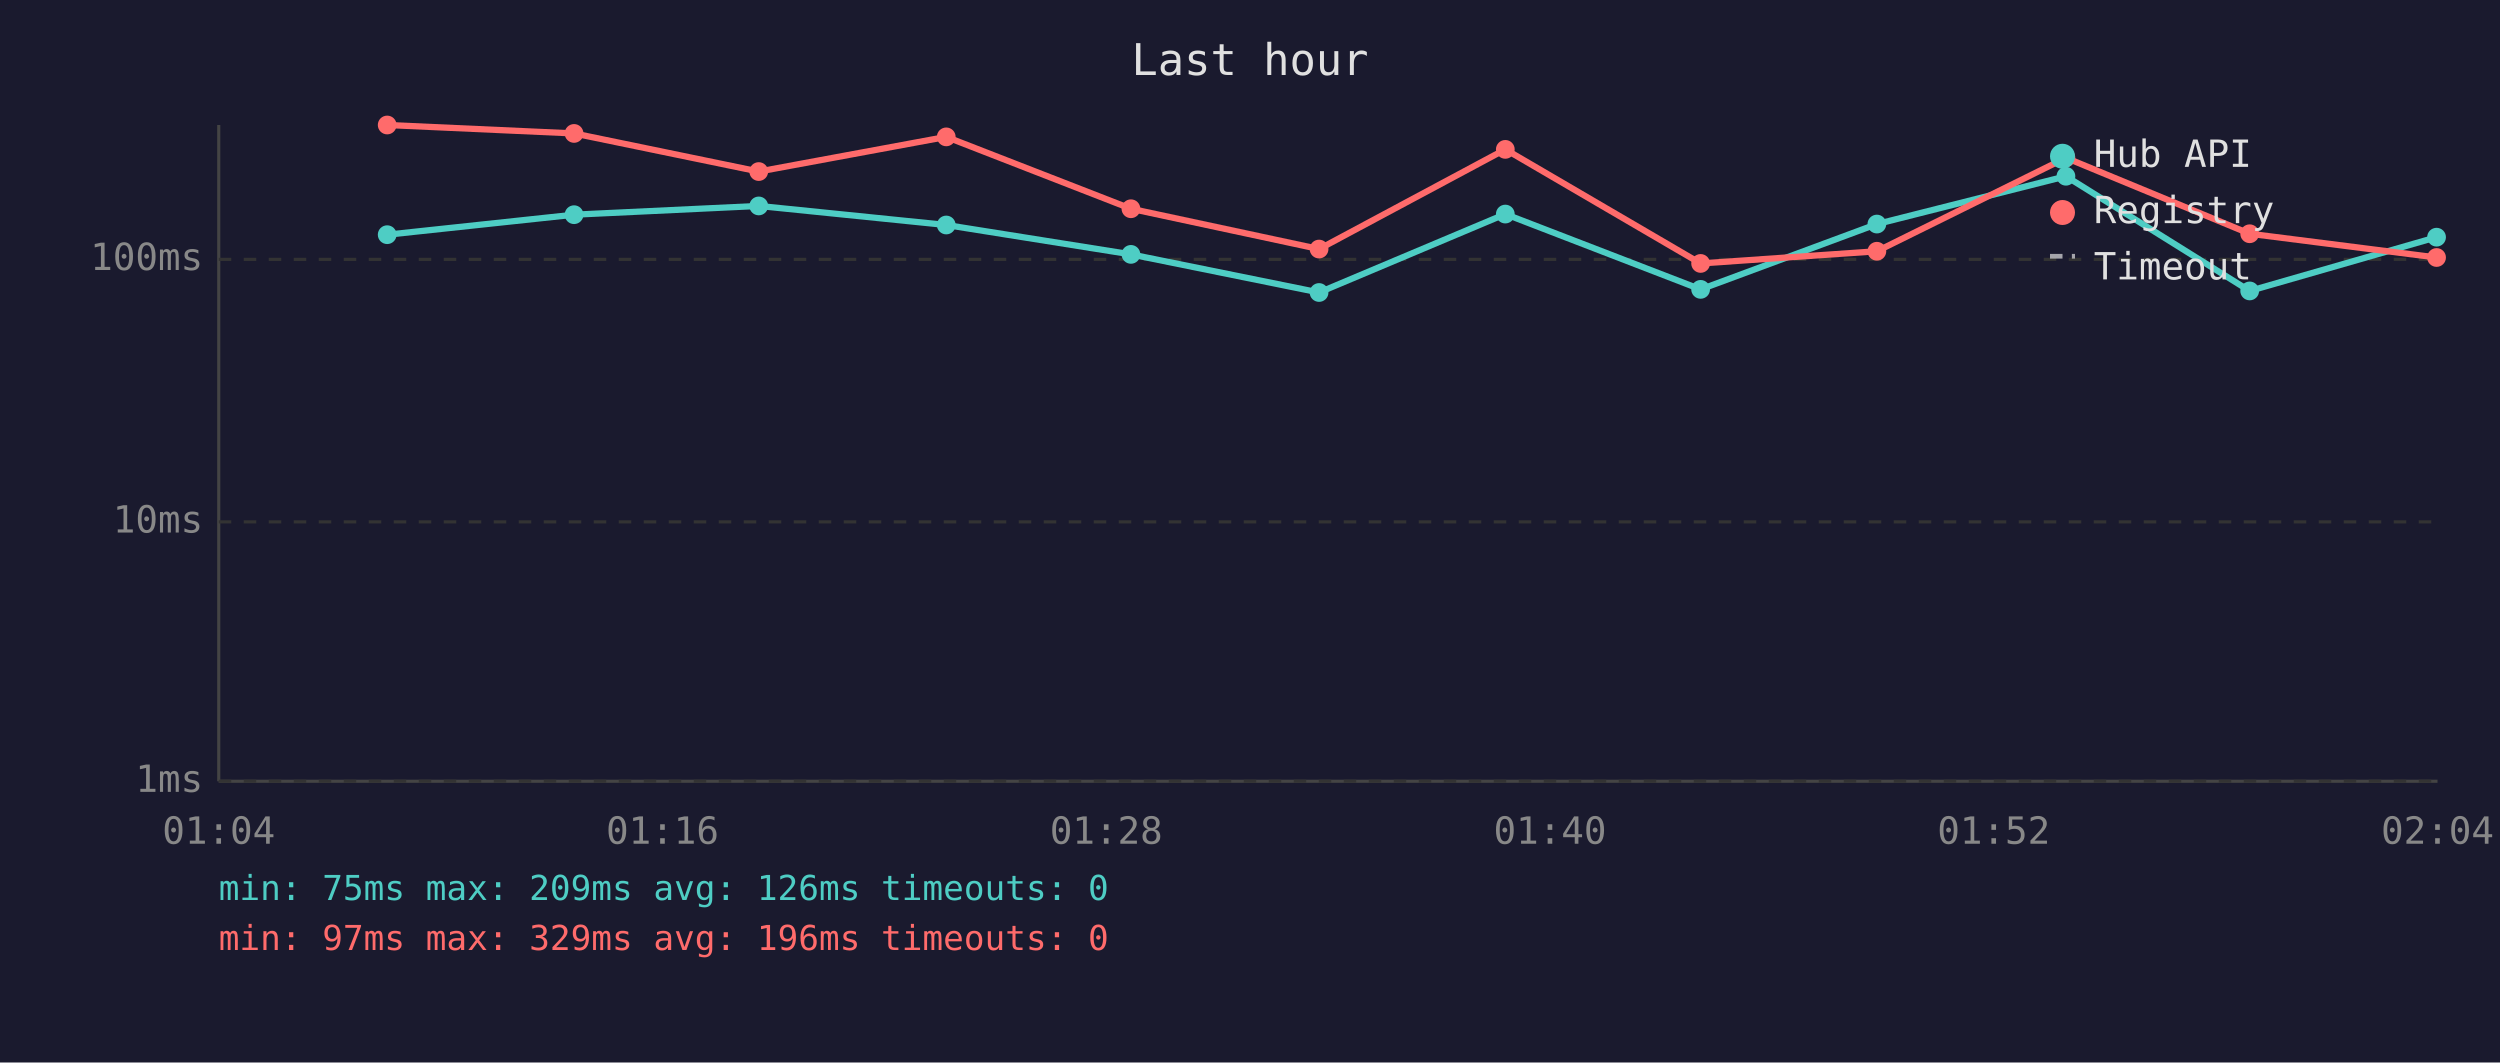
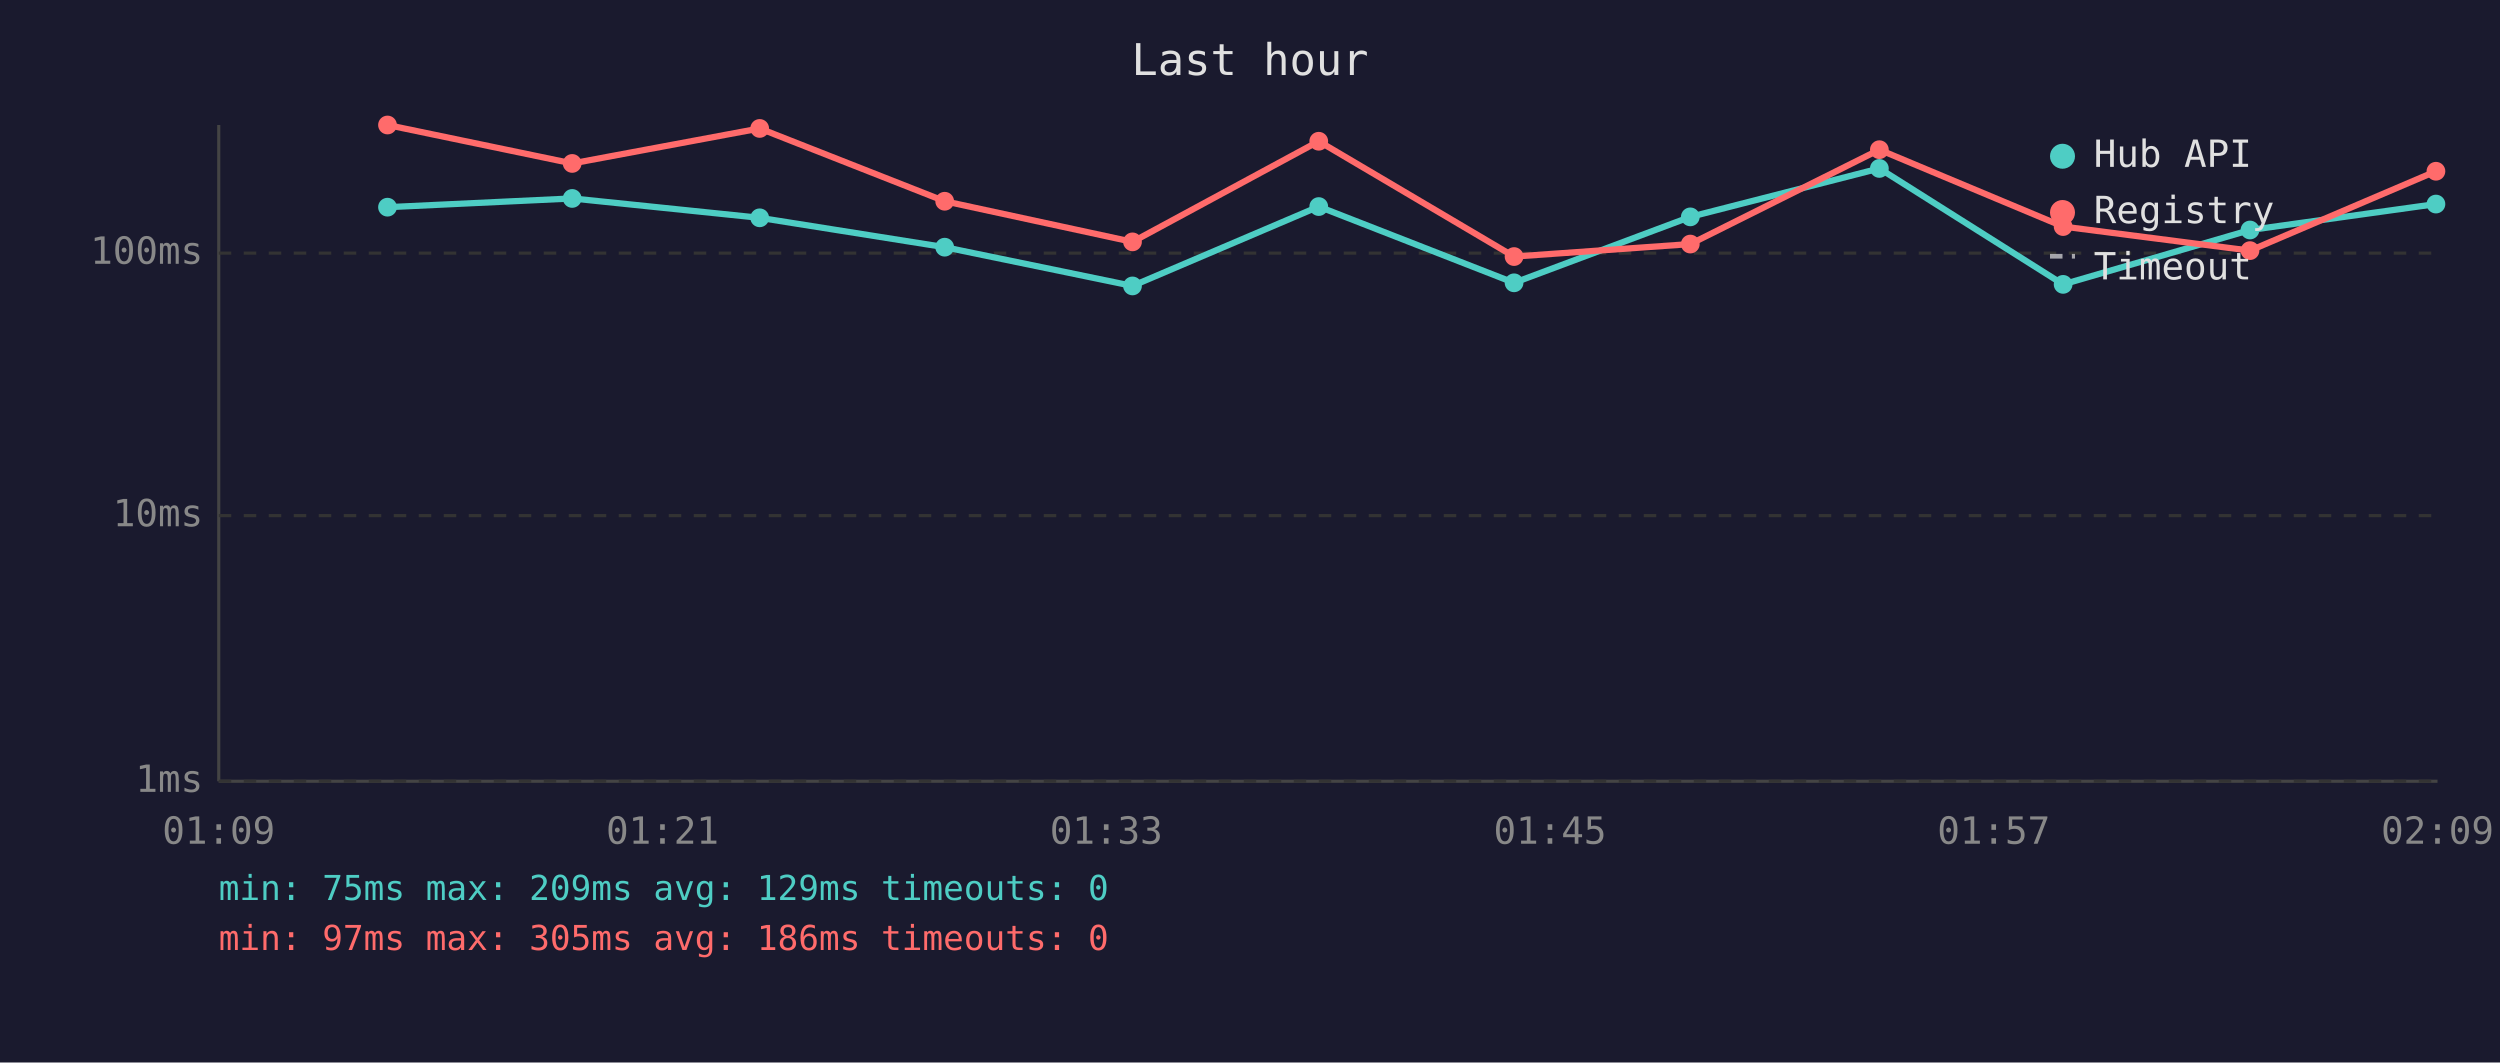
<svg xmlns="http://www.w3.org/2000/svg" viewBox="0 0 800 340" font-family="monospace" font-size="12">
  <rect width="800" height="340" fill="#1a1a2e" />
  <text x="400" y="24" fill="#e0e0e0" font-size="14" text-anchor="middle">Last hour</text>
  <line x1="70" y1="40" x2="70" y2="250" stroke="#444" stroke-width="1" />
  <line x1="70" y1="250" x2="780" y2="250" stroke="#444" stroke-width="1" />
  <line x1="70" y1="250" x2="780" y2="250" stroke="#333" stroke-width="1" stroke-dasharray="4" />
  <text x="65" y="250" fill="#888" text-anchor="end" dominant-baseline="middle">1ms</text>
-   <line x1="70" y1="167" x2="780" y2="167" stroke="#333" stroke-width="1" stroke-dasharray="4" />
-   <text x="65" y="167" fill="#888" text-anchor="end" dominant-baseline="middle">10ms</text>
-   <line x1="70" y1="83" x2="780" y2="83" stroke="#333" stroke-width="1" stroke-dasharray="4" />
-   <text x="65" y="83" fill="#888" text-anchor="end" dominant-baseline="middle">100ms</text>
-   <text x="70" y="270" fill="#888" text-anchor="middle">01:04</text>
-   <text x="212" y="270" fill="#888" text-anchor="middle">01:16</text>
-   <text x="354" y="270" fill="#888" text-anchor="middle">01:28</text>
-   <text x="496" y="270" fill="#888" text-anchor="middle">01:40</text>
-   <text x="638" y="270" fill="#888" text-anchor="middle">01:52</text>
-   <text x="780" y="270" fill="#888" text-anchor="middle">02:04</text>
-   <polyline points="123.9,75.1 183.7,68.7 242.8,65.9 302.8,72.0 361.9,81.4 422.1,93.6 481.7,68.5 544.2,92.6 600.6,71.7 661.1,56.4 719.9,93.1 779.7,75.9" fill="none" stroke="#4ecdc4" stroke-width="2" opacity="1" />
-   <circle cx="123.9" cy="75.1" r="3" fill="#4ecdc4" />
-   <circle cx="183.7" cy="68.7" r="3" fill="#4ecdc4" />
-   <circle cx="242.8" cy="65.9" r="3" fill="#4ecdc4" />
-   <circle cx="302.8" cy="72.0" r="3" fill="#4ecdc4" />
-   <circle cx="361.9" cy="81.4" r="3" fill="#4ecdc4" />
-   <circle cx="422.1" cy="93.6" r="3" fill="#4ecdc4" />
-   <circle cx="481.7" cy="68.5" r="3" fill="#4ecdc4" />
-   <circle cx="544.2" cy="92.6" r="3" fill="#4ecdc4" />
-   <circle cx="600.6" cy="71.7" r="3" fill="#4ecdc4" />
-   <circle cx="661.1" cy="56.4" r="3" fill="#4ecdc4" />
-   <circle cx="719.9" cy="93.1" r="3" fill="#4ecdc4" />
-   <circle cx="779.7" cy="75.9" r="3" fill="#4ecdc4" />
-   <polyline points="123.9,40.0 183.7,42.7 242.8,54.9 302.8,43.8 361.9,66.8 422.1,79.7 481.7,47.8 544.2,84.3 600.6,80.4 661.1,50.5 719.9,74.8 779.7,82.4" fill="none" stroke="#ff6b6b" stroke-width="2" opacity="1" />
-   <circle cx="123.9" cy="40.0" r="3" fill="#ff6b6b" />
-   <circle cx="183.7" cy="42.7" r="3" fill="#ff6b6b" />
-   <circle cx="242.8" cy="54.9" r="3" fill="#ff6b6b" />
-   <circle cx="302.8" cy="43.8" r="3" fill="#ff6b6b" />
-   <circle cx="361.9" cy="66.8" r="3" fill="#ff6b6b" />
-   <circle cx="422.1" cy="79.7" r="3" fill="#ff6b6b" />
-   <circle cx="481.7" cy="47.8" r="3" fill="#ff6b6b" />
-   <circle cx="544.2" cy="84.3" r="3" fill="#ff6b6b" />
-   <circle cx="600.6" cy="80.4" r="3" fill="#ff6b6b" />
-   <circle cx="661.1" cy="50.5" r="3" fill="#ff6b6b" />
-   <circle cx="719.9" cy="74.8" r="3" fill="#ff6b6b" />
-   <circle cx="779.7" cy="82.4" r="3" fill="#ff6b6b" />
+   <line x1="70" y1="165" x2="780" y2="165" stroke="#333" stroke-width="1" stroke-dasharray="4" />
+   <text x="65" y="165" fill="#888" text-anchor="end" dominant-baseline="middle">10ms</text>
+   <line x1="70" y1="81" x2="780" y2="81" stroke="#333" stroke-width="1" stroke-dasharray="4" />
+   <text x="65" y="81" fill="#888" text-anchor="end" dominant-baseline="middle">100ms</text>
+   <text x="70" y="270" fill="#888" text-anchor="middle">01:09</text>
+   <text x="212" y="270" fill="#888" text-anchor="middle">01:21</text>
+   <text x="354" y="270" fill="#888" text-anchor="middle">01:33</text>
+   <text x="496" y="270" fill="#888" text-anchor="middle">01:45</text>
+   <text x="638" y="270" fill="#888" text-anchor="middle">01:57</text>
+   <text x="780" y="270" fill="#888" text-anchor="middle">02:09</text>
+   <polyline points="124.0,66.3 183.1,63.5 243.1,69.7 302.3,79.1 362.4,91.5 422.0,66.1 484.5,90.5 540.9,69.4 601.4,53.9 660.2,91.0 720.0,73.6 779.5,65.3" fill="none" stroke="#4ecdc4" stroke-width="2" opacity="1" />
+   <circle cx="124.0" cy="66.3" r="3" fill="#4ecdc4" />
+   <circle cx="183.1" cy="63.5" r="3" fill="#4ecdc4" />
+   <circle cx="243.1" cy="69.7" r="3" fill="#4ecdc4" />
+   <circle cx="302.3" cy="79.1" r="3" fill="#4ecdc4" />
+   <circle cx="362.4" cy="91.5" r="3" fill="#4ecdc4" />
+   <circle cx="422.0" cy="66.1" r="3" fill="#4ecdc4" />
+   <circle cx="484.5" cy="90.5" r="3" fill="#4ecdc4" />
+   <circle cx="540.9" cy="69.4" r="3" fill="#4ecdc4" />
+   <circle cx="601.4" cy="53.9" r="3" fill="#4ecdc4" />
+   <circle cx="660.2" cy="91.0" r="3" fill="#4ecdc4" />
+   <circle cx="720.0" cy="73.6" r="3" fill="#4ecdc4" />
+   <circle cx="779.5" cy="65.3" r="3" fill="#4ecdc4" />
+   <polyline points="124.0,40.0 183.1,52.3 243.1,41.1 302.3,64.4 362.4,77.4 422.0,45.2 484.5,82.1 540.9,78.1 601.4,47.9 660.2,72.5 720.0,80.2 779.5,54.8" fill="none" stroke="#ff6b6b" stroke-width="2" opacity="1" />
+   <circle cx="124.0" cy="40.0" r="3" fill="#ff6b6b" />
+   <circle cx="183.1" cy="52.3" r="3" fill="#ff6b6b" />
+   <circle cx="243.1" cy="41.1" r="3" fill="#ff6b6b" />
+   <circle cx="302.3" cy="64.4" r="3" fill="#ff6b6b" />
+   <circle cx="362.4" cy="77.4" r="3" fill="#ff6b6b" />
+   <circle cx="422.0" cy="45.2" r="3" fill="#ff6b6b" />
+   <circle cx="484.5" cy="82.1" r="3" fill="#ff6b6b" />
+   <circle cx="540.9" cy="78.1" r="3" fill="#ff6b6b" />
+   <circle cx="601.4" cy="47.9" r="3" fill="#ff6b6b" />
+   <circle cx="660.2" cy="72.5" r="3" fill="#ff6b6b" />
+   <circle cx="720.0" cy="80.2" r="3" fill="#ff6b6b" />
+   <circle cx="779.5" cy="54.8" r="3" fill="#ff6b6b" />
  <circle cx="660" cy="50" r="4" fill="#4ecdc4" />
  <text x="670" y="50" fill="#e0e0e0" dominant-baseline="middle">Hub API</text>
  <circle cx="660" cy="68" r="4" fill="#ff6b6b" />
  <text x="670" y="68" fill="#e0e0e0" dominant-baseline="middle">Registry</text>
  <line x1="656" y1="82" x2="664" y2="82" stroke="#e0e0e0" stroke-width="1.5" stroke-dasharray="4,3" opacity="0.7" />
  <text x="670" y="86" fill="#e0e0e0" dominant-baseline="middle">Timeout</text>
-   <text x="70" y="288" fill="#4ecdc4" font-size="11">min: 75ms  max: 209ms  avg: 126ms  timeouts: 0</text>
-   <text x="70" y="304" fill="#ff6b6b" font-size="11">min: 97ms  max: 329ms  avg: 196ms  timeouts: 0</text>
+   <text x="70" y="288" fill="#4ecdc4" font-size="11">min: 75ms  max: 209ms  avg: 129ms  timeouts: 0</text>
+   <text x="70" y="304" fill="#ff6b6b" font-size="11">min: 97ms  max: 305ms  avg: 186ms  timeouts: 0</text>
</svg>
